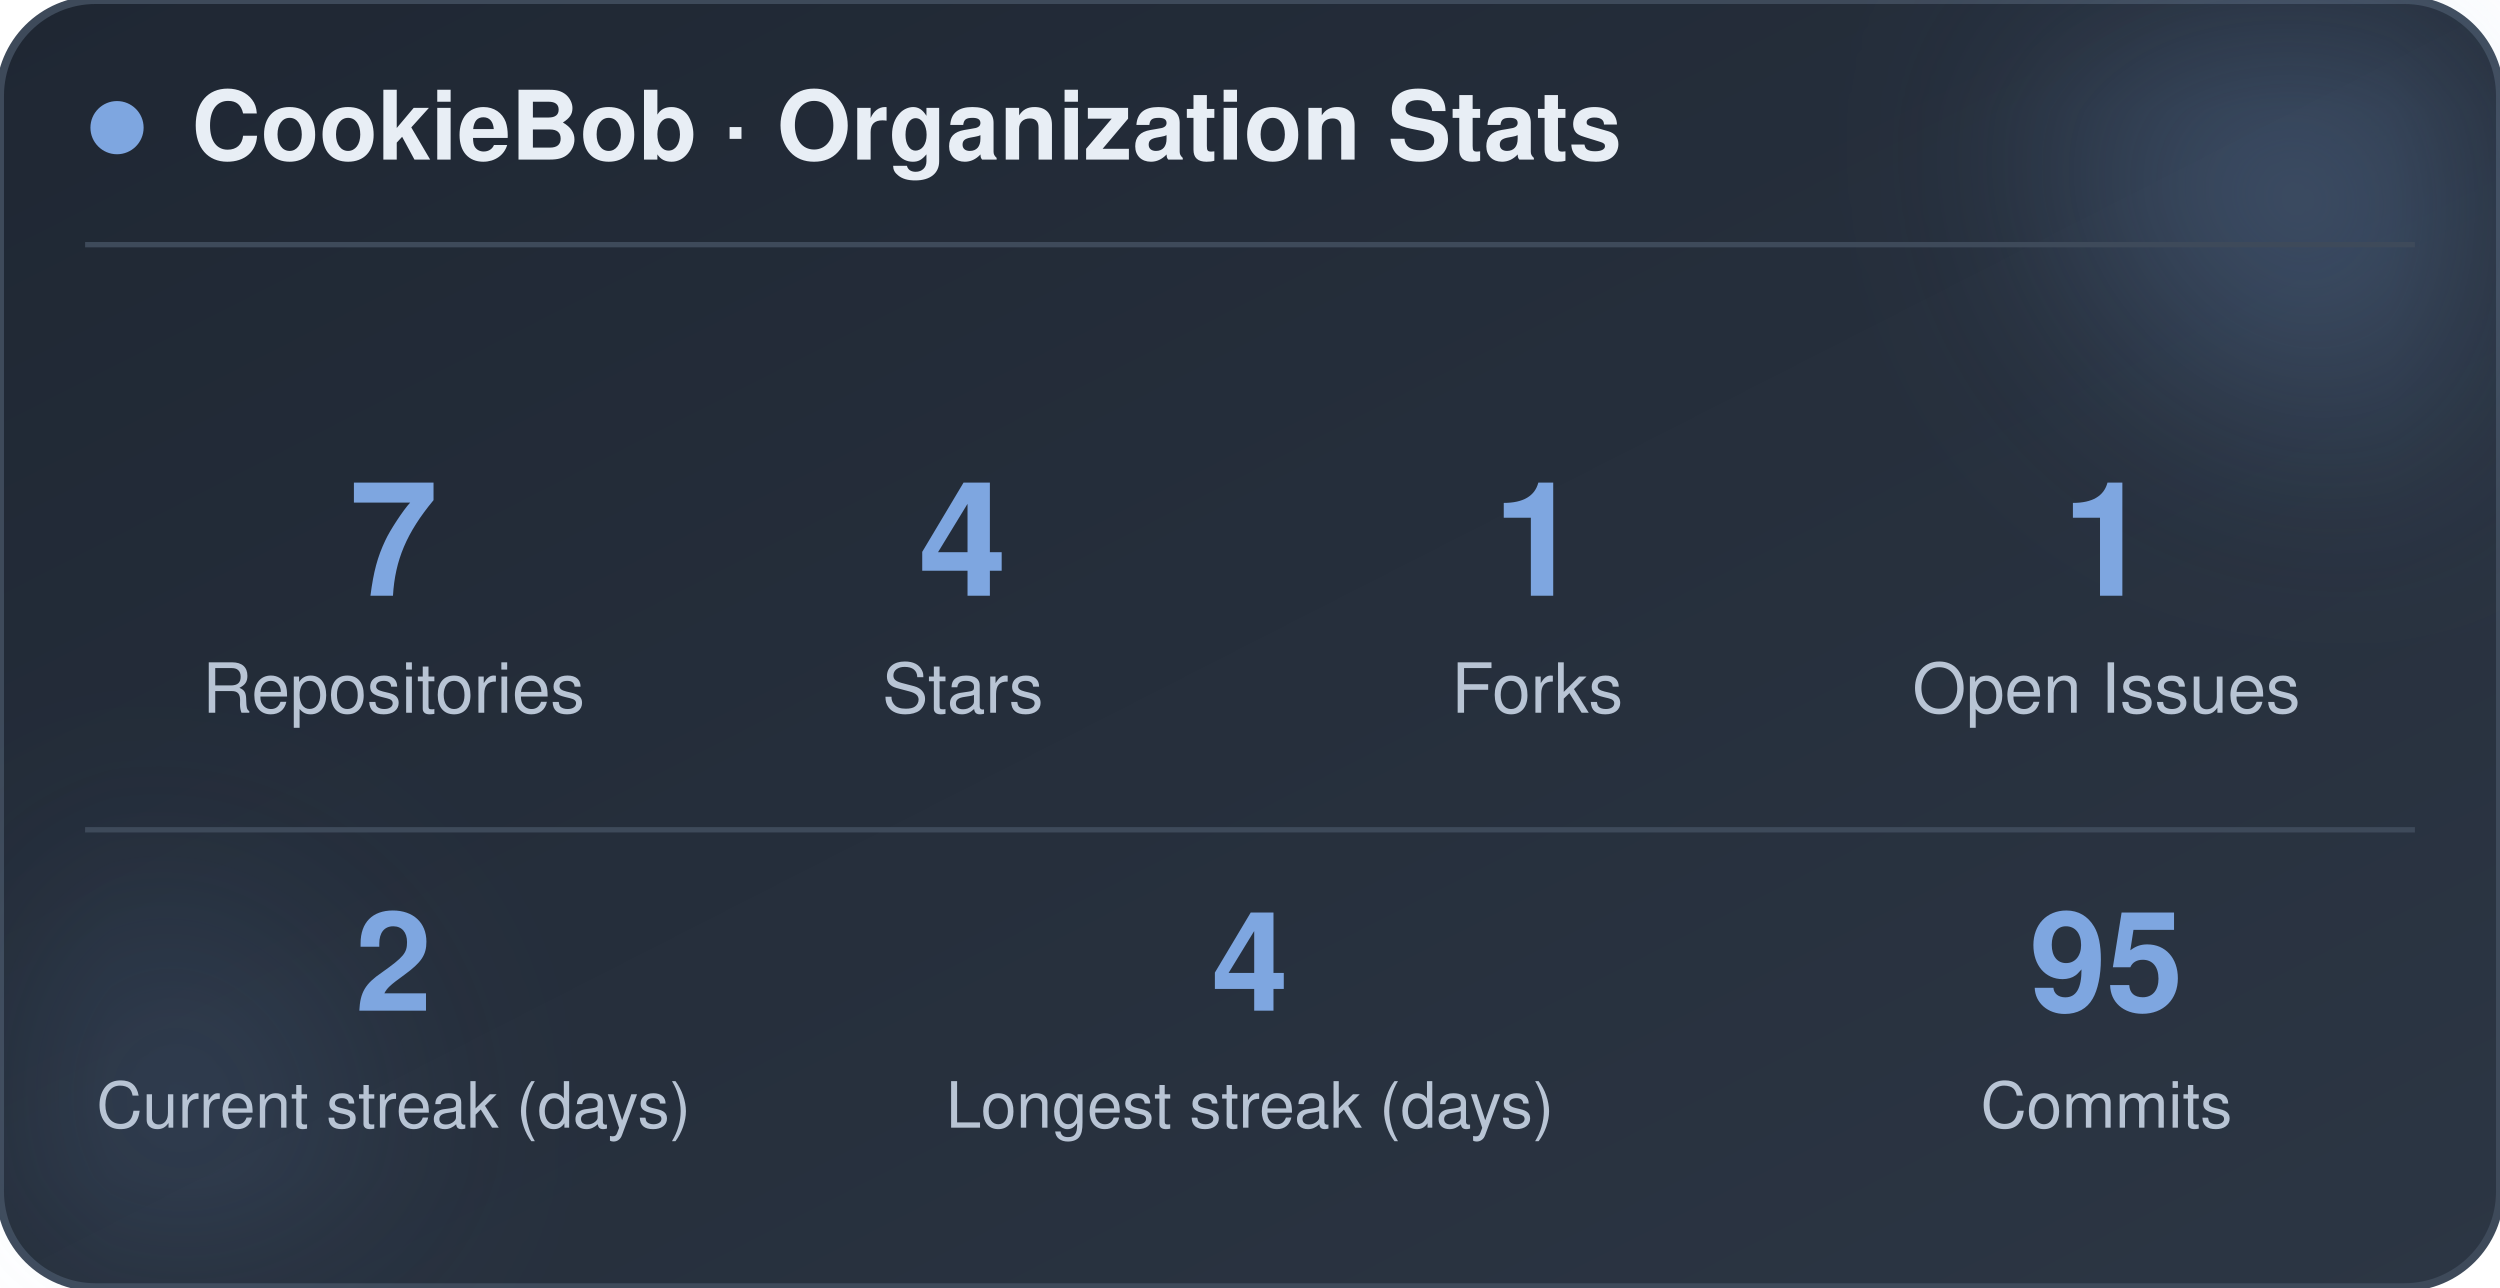
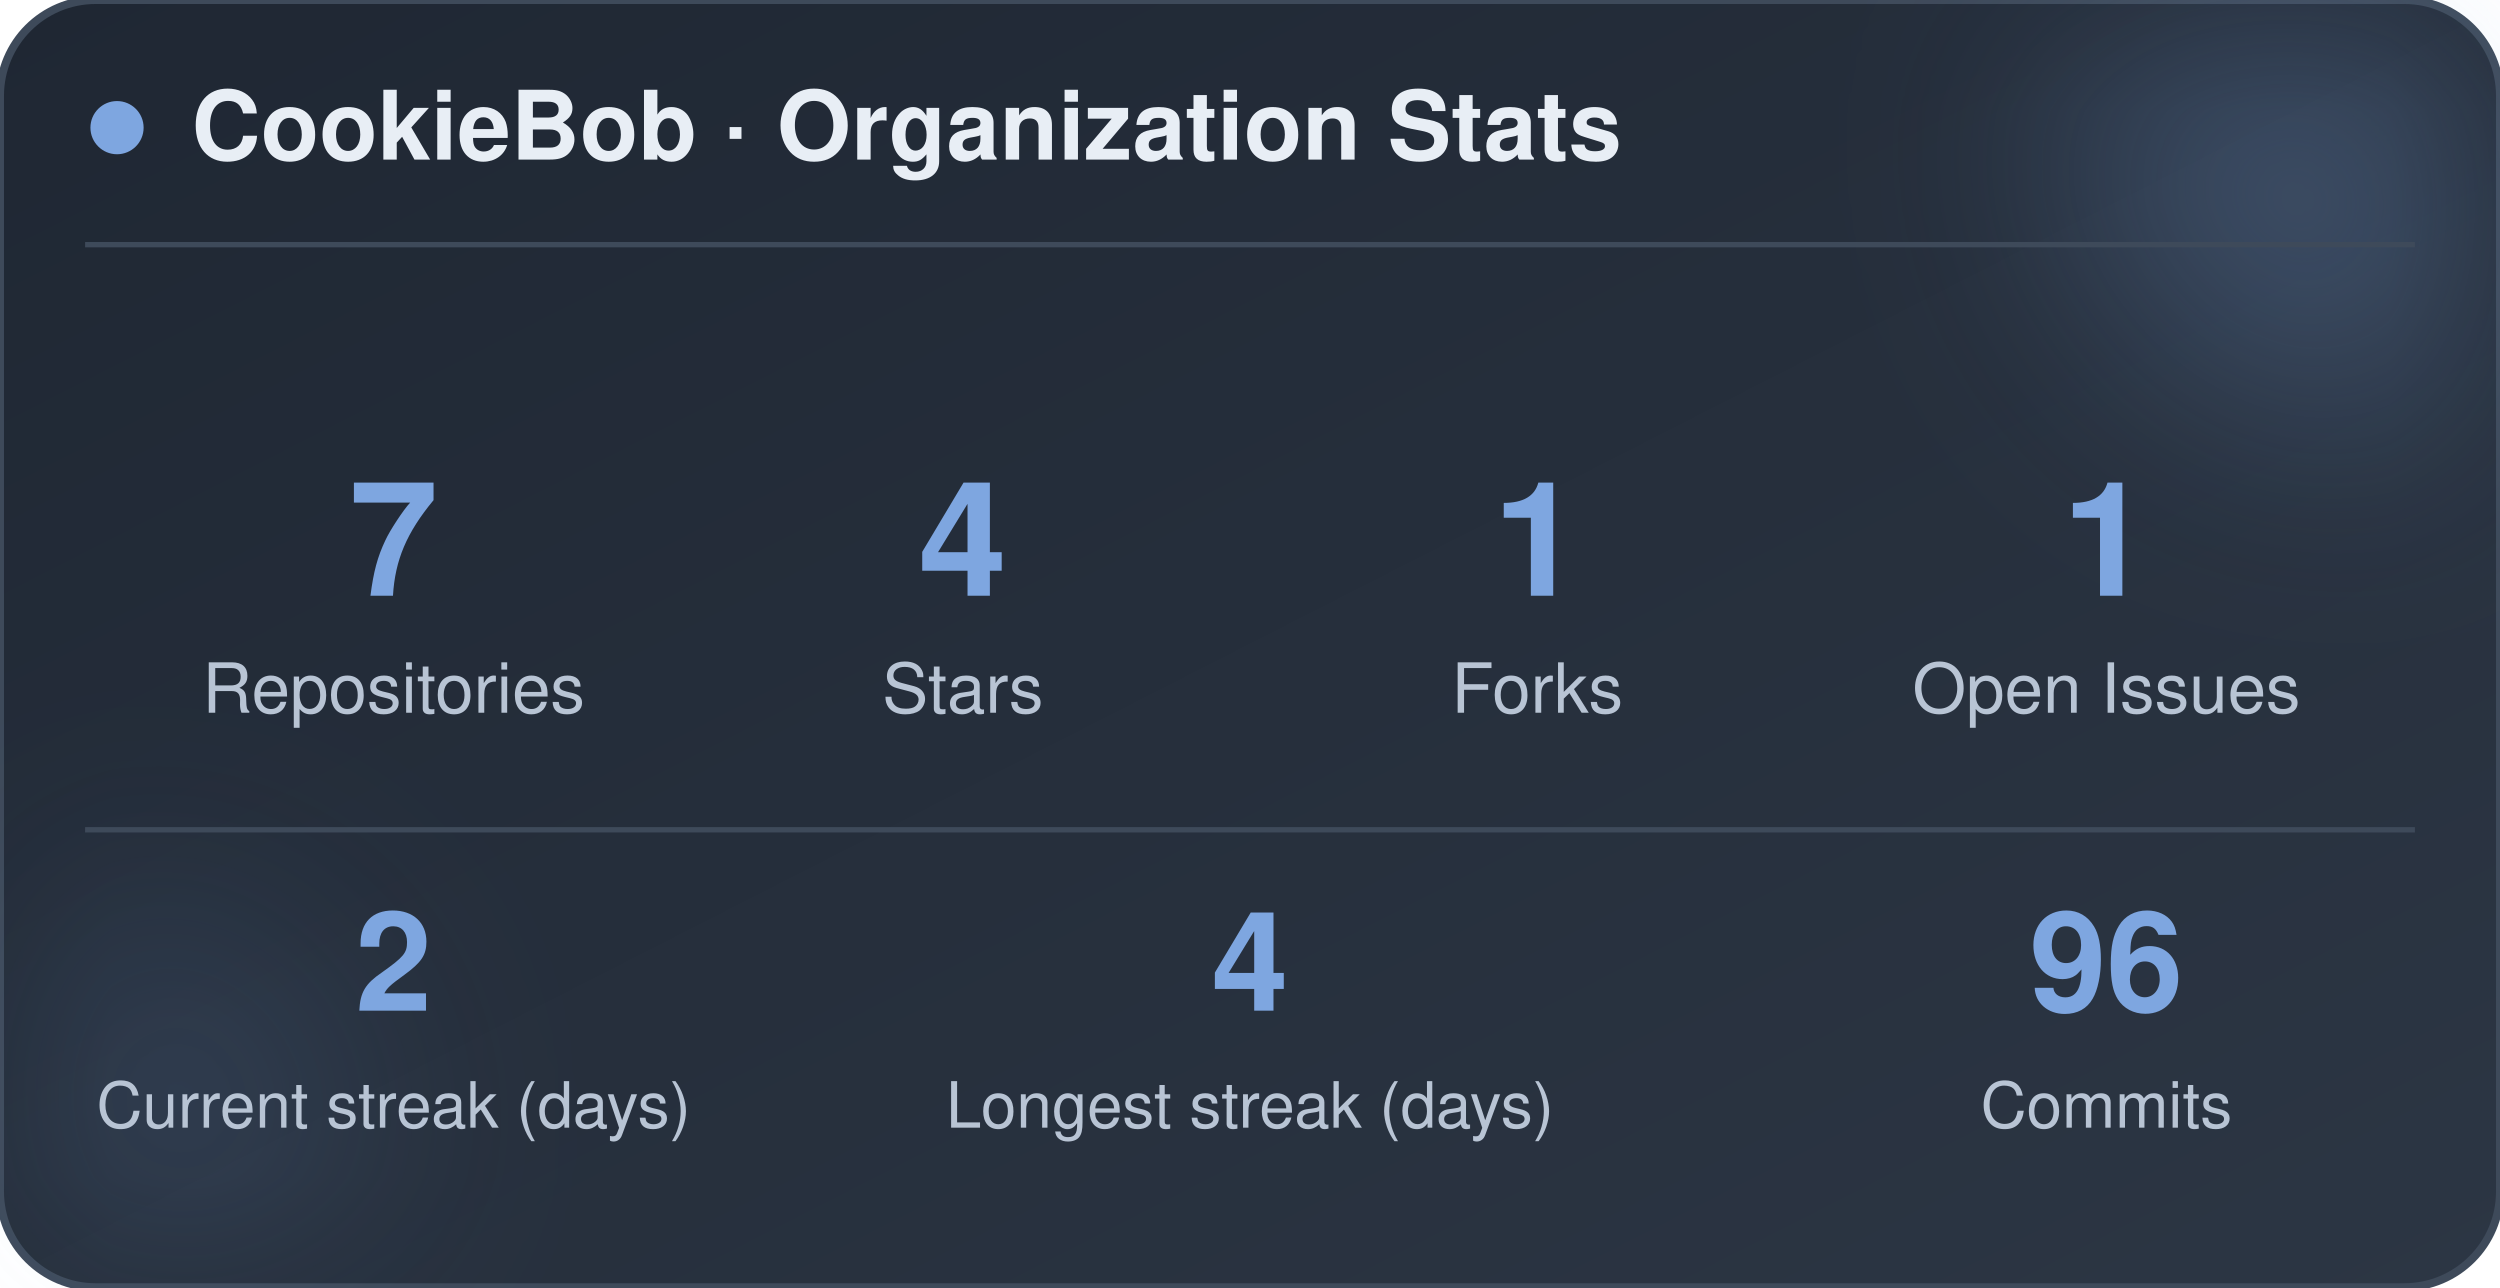
<svg xmlns="http://www.w3.org/2000/svg" width="470" height="242" viewBox="0 0 470 242" role="img" aria-label="CookieBob stats">
  <defs>
    <linearGradient id="bg" x1="0%" y1="0%" x2="100%" y2="100%">
      <stop offset="0%" stop-color="#1f2733" />
      <stop offset="100%" stop-color="#2c3644" />
    </linearGradient>
    <filter id="blur" x="-60%" y="-60%" width="220%" height="220%">
      <feGaussianBlur stdDeviation="22" />
    </filter>
  </defs>
  <rect x="0" y="0" width="470" height="242" rx="18" fill="url(#bg)" stroke="#3e4a5a" stroke-width="1.5" />
  <circle cx="444" cy="24" r="54" fill="#7ea6e0" opacity="0.26" filter="url(#blur)" />
  <circle cx="26" cy="212" r="42" fill="#7ea6e0" opacity="0.14" filter="url(#blur)" />
  <circle cx="22" cy="24" r="5" fill="#7ea6e0" />
  <text x="36" y="30" font-family="-apple-system, BlinkMacSystemFont, 'Segoe UI', Helvetica, Arial, sans-serif" font-size="18" font-weight="700" fill="#e8eef5">CookieBob · Organization Stats</text>
  <line x1="16" y1="46" x2="454" y2="46" stroke="#3e4a5a" stroke-width="1" />
  <text x="74" y="112" text-anchor="middle" font-family="-apple-system, BlinkMacSystemFont, 'Segoe UI', Helvetica, Arial, sans-serif" font-size="30" font-weight="800" fill="#7ea6e0">7</text>
  <text x="74" y="134" text-anchor="middle" font-family="-apple-system, BlinkMacSystemFont, 'Segoe UI', Helvetica, Arial, sans-serif" font-size="13" fill="#b8c4d4">Repositories</text>
  <text x="181" y="112" text-anchor="middle" font-family="-apple-system, BlinkMacSystemFont, 'Segoe UI', Helvetica, Arial, sans-serif" font-size="30" font-weight="800" fill="#7ea6e0">4</text>
  <text x="181" y="134" text-anchor="middle" font-family="-apple-system, BlinkMacSystemFont, 'Segoe UI', Helvetica, Arial, sans-serif" font-size="13" fill="#b8c4d4">Stars</text>
  <text x="289" y="112" text-anchor="middle" font-family="-apple-system, BlinkMacSystemFont, 'Segoe UI', Helvetica, Arial, sans-serif" font-size="30" font-weight="800" fill="#7ea6e0">1</text>
  <text x="289" y="134" text-anchor="middle" font-family="-apple-system, BlinkMacSystemFont, 'Segoe UI', Helvetica, Arial, sans-serif" font-size="13" fill="#b8c4d4">Forks</text>
  <text x="396" y="112" text-anchor="middle" font-family="-apple-system, BlinkMacSystemFont, 'Segoe UI', Helvetica, Arial, sans-serif" font-size="30" font-weight="800" fill="#7ea6e0">1</text>
  <text x="396" y="134" text-anchor="middle" font-family="-apple-system, BlinkMacSystemFont, 'Segoe UI', Helvetica, Arial, sans-serif" font-size="13" fill="#b8c4d4">Open Issues</text>
  <line x1="16" y1="156" x2="454" y2="156" stroke="#3e4a5a" stroke-width="1" />
  <text x="74" y="190" text-anchor="middle" font-family="-apple-system, BlinkMacSystemFont, 'Segoe UI', Helvetica, Arial, sans-serif" font-size="26" font-weight="800" fill="#7ea6e0">2</text>
  <text x="74" y="212" text-anchor="middle" font-family="-apple-system, BlinkMacSystemFont, 'Segoe UI', Helvetica, Arial, sans-serif" font-size="12" fill="#b8c4d4">Current streak (days)</text>
  <text x="235" y="190" text-anchor="middle" font-family="-apple-system, BlinkMacSystemFont, 'Segoe UI', Helvetica, Arial, sans-serif" font-size="26" font-weight="800" fill="#7ea6e0">4</text>
  <text x="235" y="212" text-anchor="middle" font-family="-apple-system, BlinkMacSystemFont, 'Segoe UI', Helvetica, Arial, sans-serif" font-size="12" fill="#b8c4d4">Longest streak (days)</text>
-   <text x="396" y="190" text-anchor="middle" font-family="-apple-system, BlinkMacSystemFont, 'Segoe UI', Helvetica, Arial, sans-serif" font-size="26" font-weight="800" fill="#7ea6e0">95</text>
+   <text x="396" y="190" text-anchor="middle" font-family="-apple-system, BlinkMacSystemFont, 'Segoe UI', Helvetica, Arial, sans-serif" font-size="26" font-weight="800" fill="#7ea6e0">96</text>
  <text x="396" y="212" text-anchor="middle" font-family="-apple-system, BlinkMacSystemFont, 'Segoe UI', Helvetica, Arial, sans-serif" font-size="12" fill="#b8c4d4">Commits</text>
</svg>
